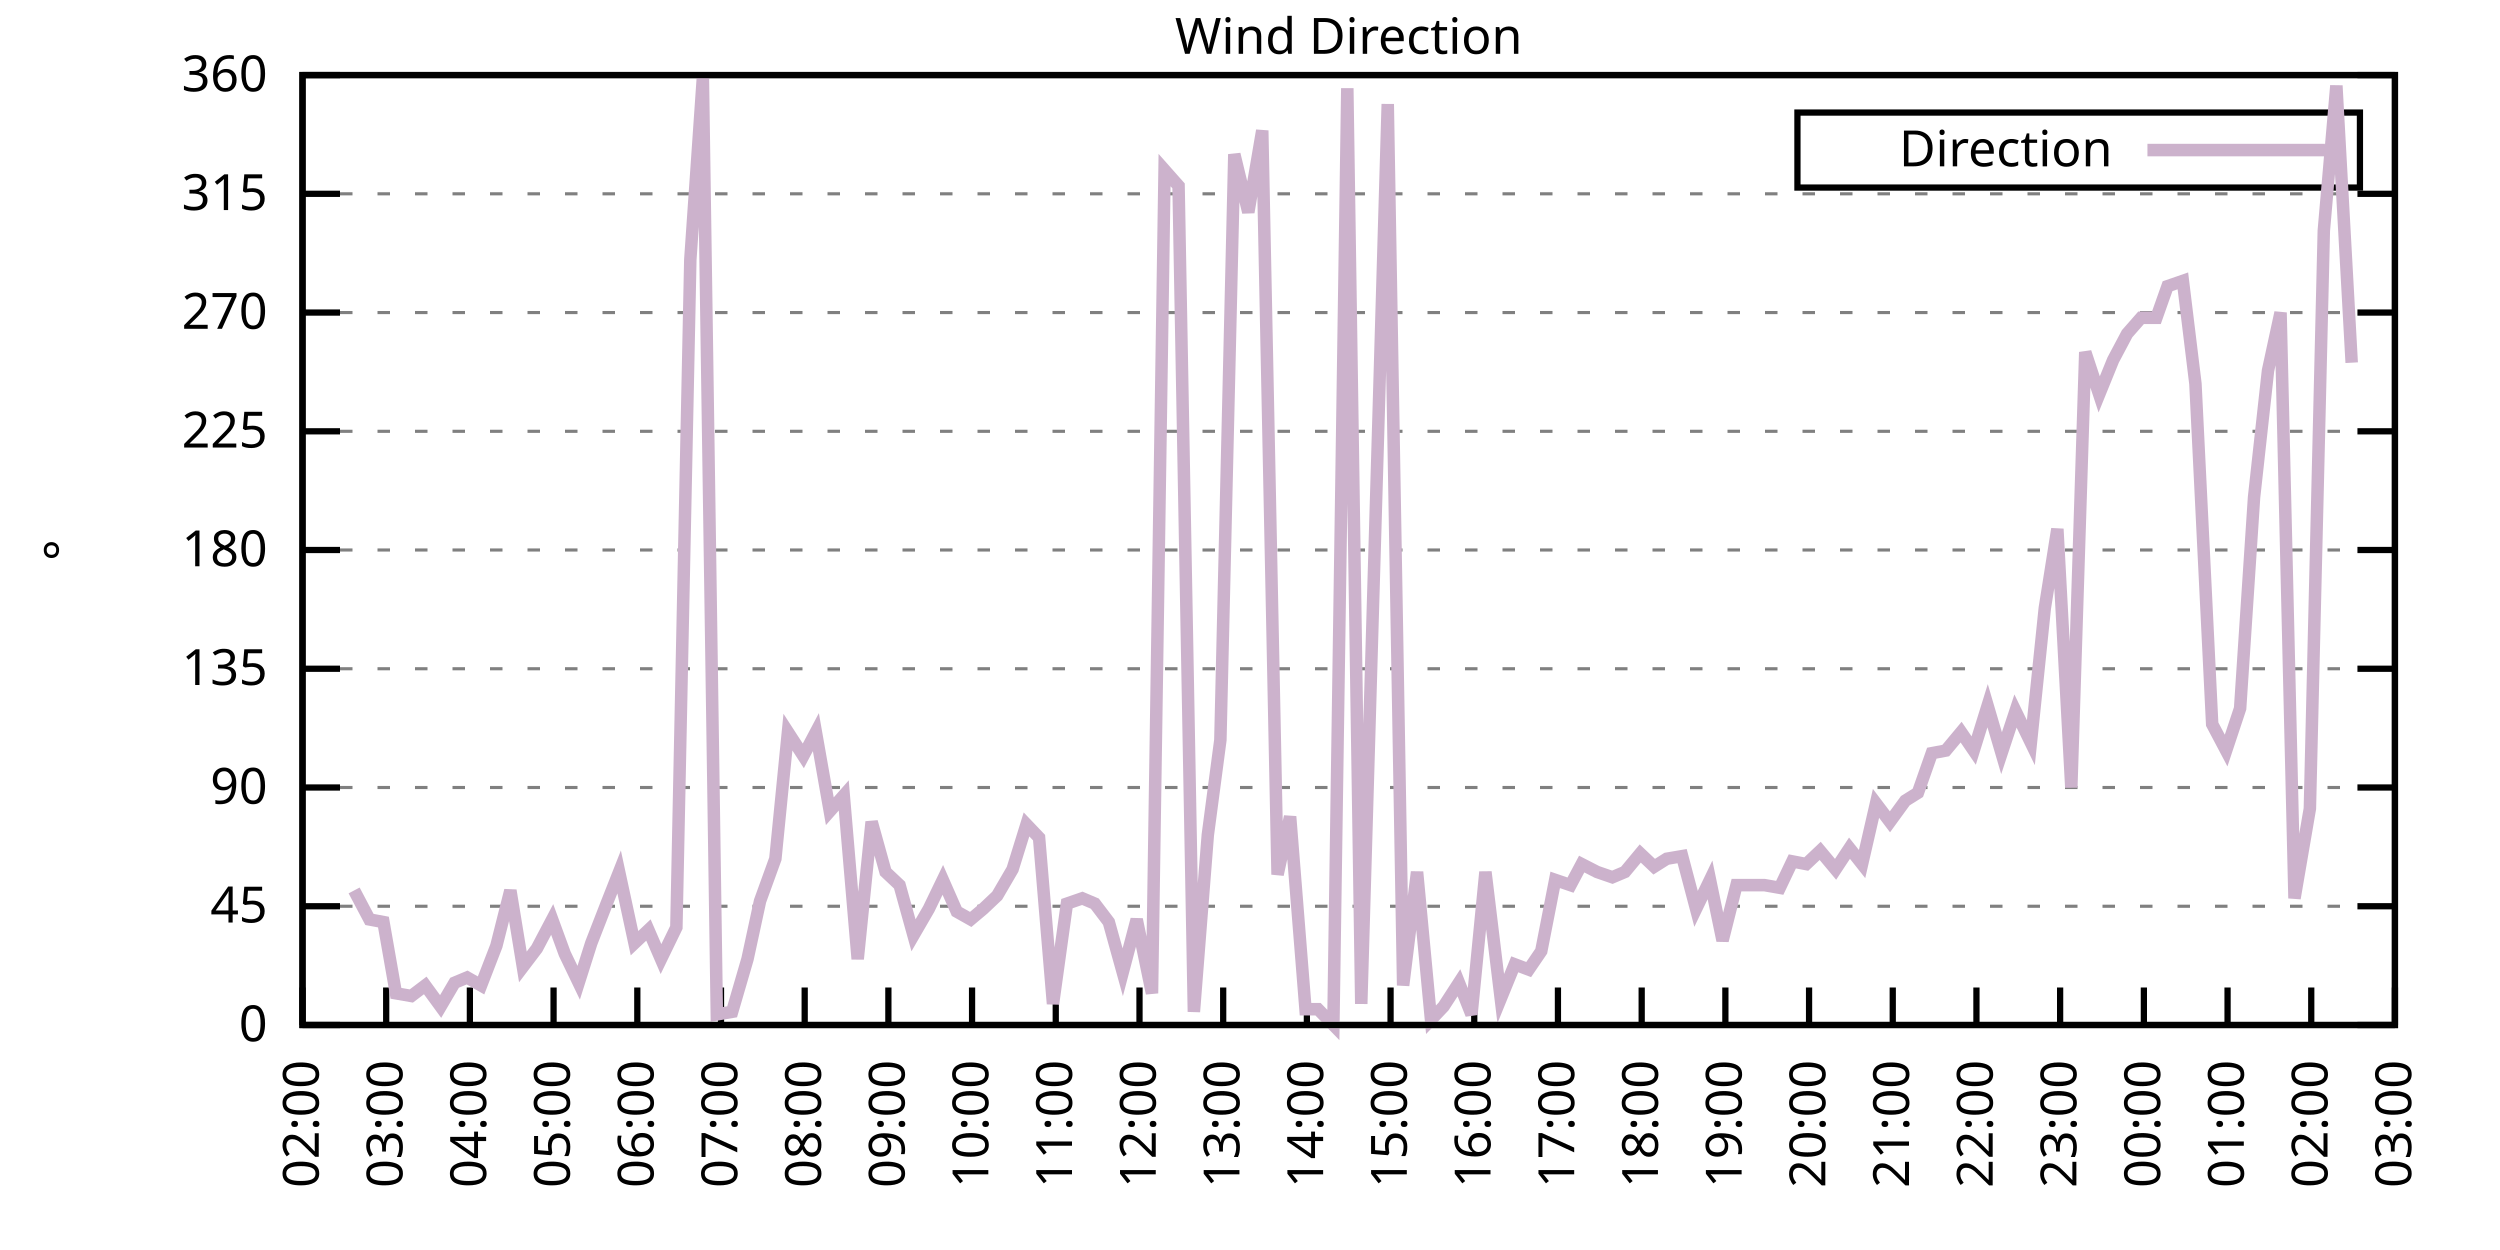
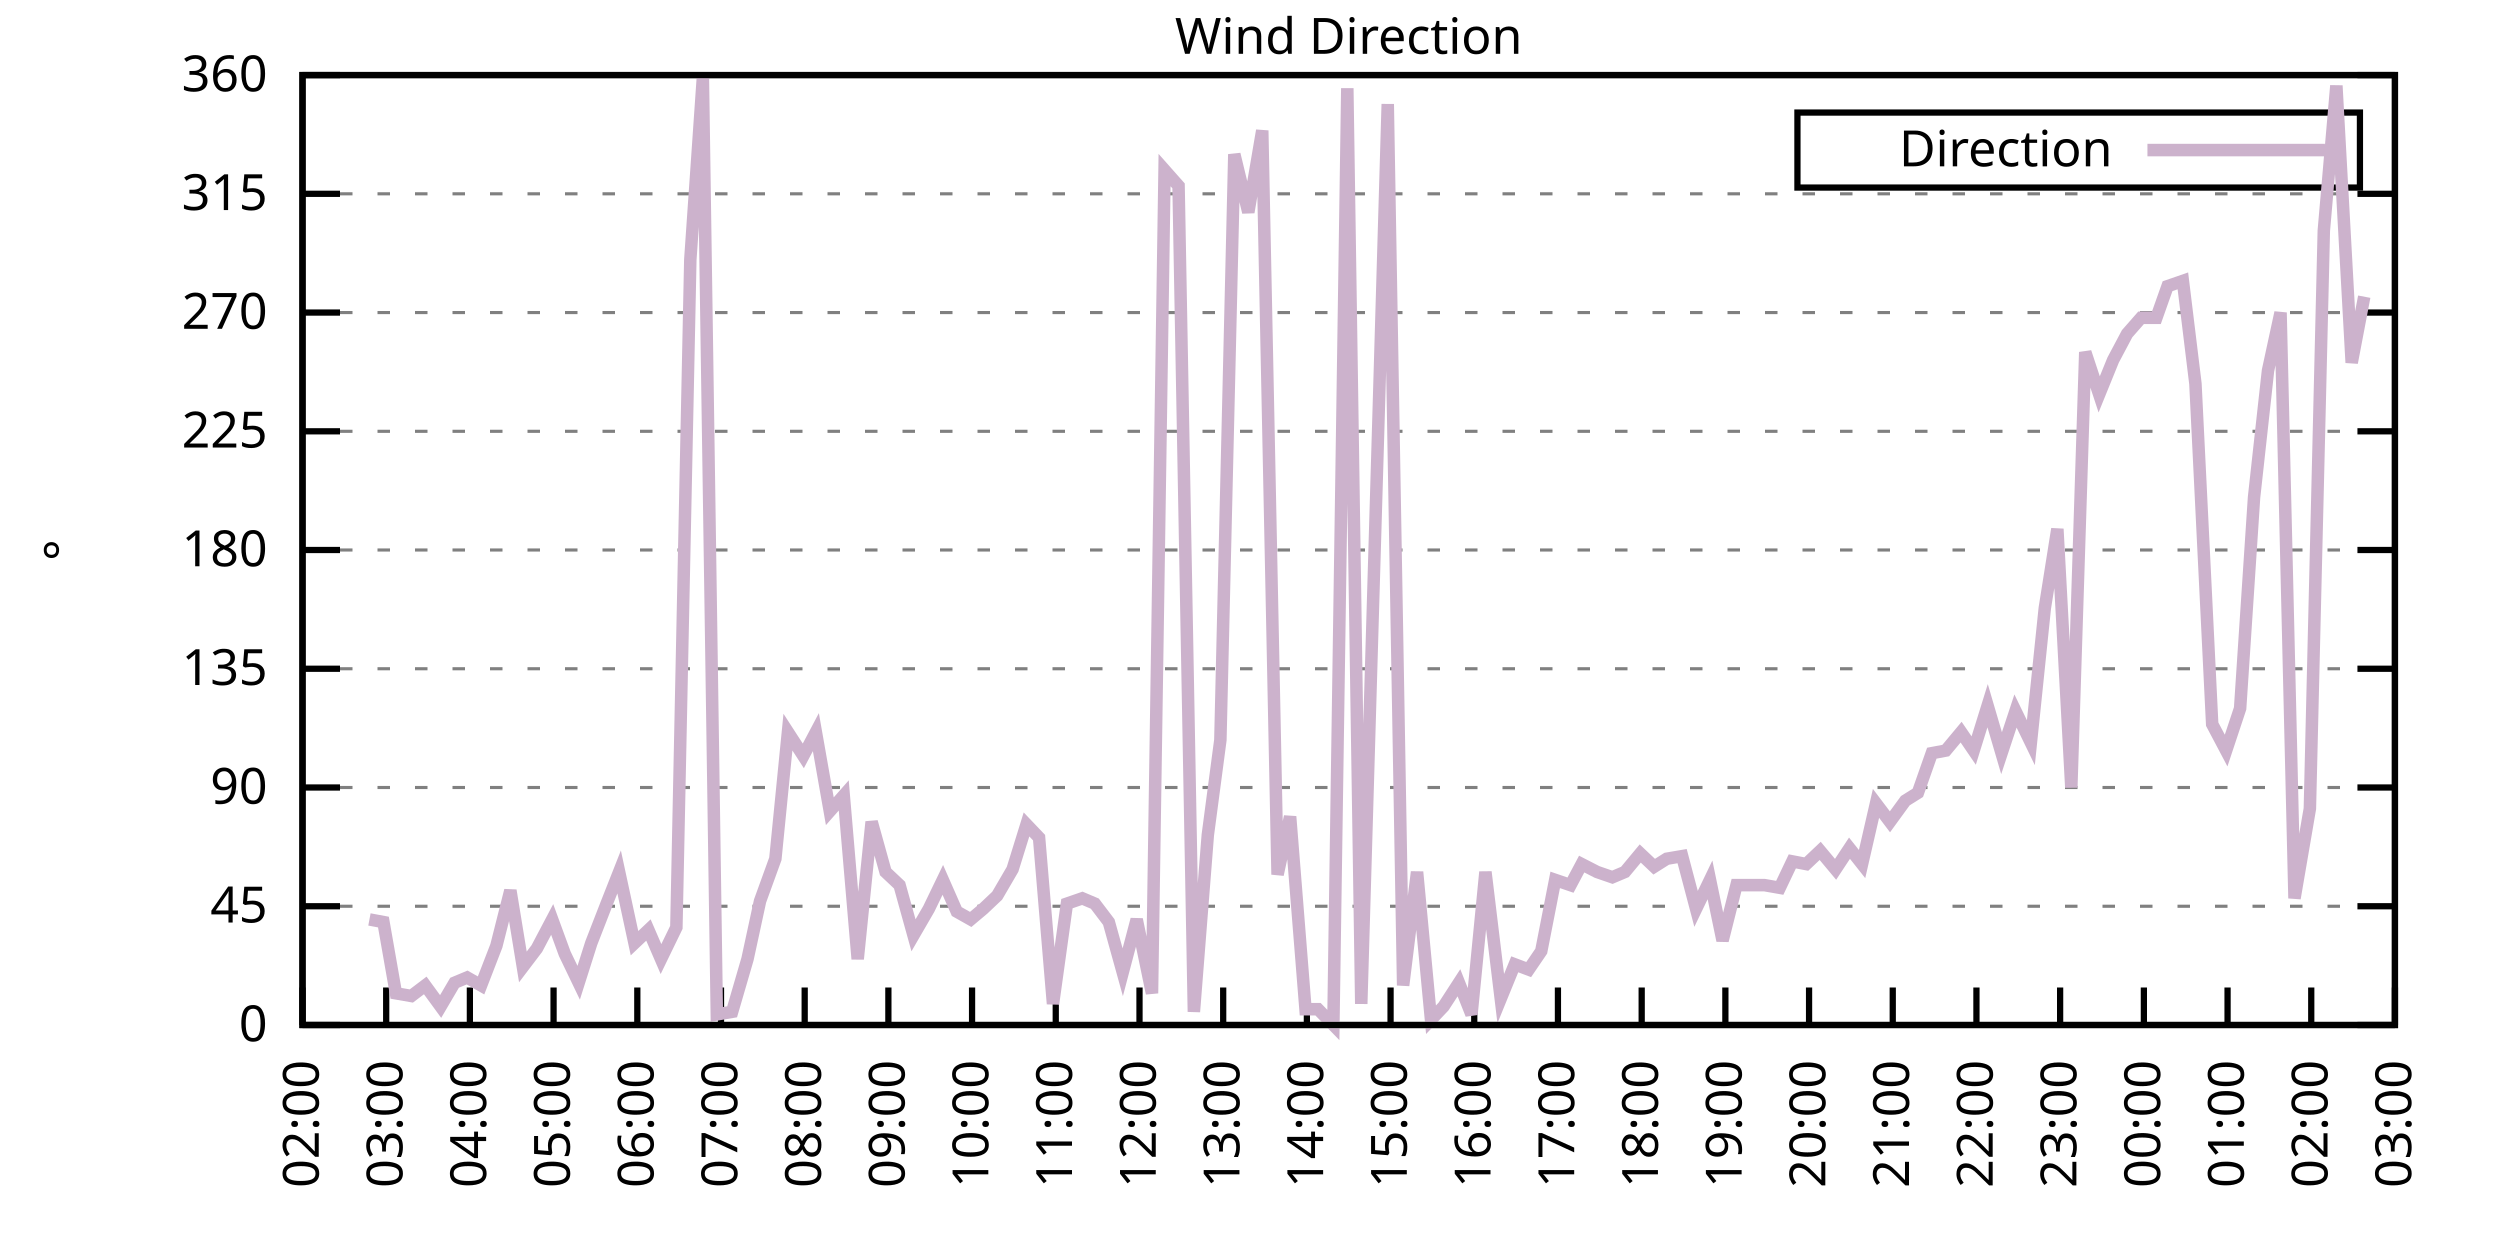
<svg xmlns="http://www.w3.org/2000/svg" xmlns:xlink="http://www.w3.org/1999/xlink" width="400" height="200" viewBox="0 0 400 200">
  <g id="gnuplot_canvas">
    <rect x="0" y="0" width="400" height="200" fill="none" />
    <defs>
      <circle id="gpDot" r="0.5" stroke-width="0.5" stroke="currentColor" />
      <path id="gpPt0" stroke-width="0.333" stroke="currentColor" d="M-1,0 h2 M0,-1 v2" />
      <path id="gpPt1" stroke-width="0.333" stroke="currentColor" d="M-1,-1 L1,1 M1,-1 L-1,1" />
      <path id="gpPt2" stroke-width="0.333" stroke="currentColor" d="M-1,0 L1,0 M0,-1 L0,1 M-1,-1 L1,1 M-1,1 L1,-1" />
      <rect id="gpPt3" stroke-width="0.333" stroke="currentColor" x="-1" y="-1" width="2" height="2" />
      <rect id="gpPt4" stroke-width="0.333" stroke="currentColor" fill="currentColor" x="-1" y="-1" width="2" height="2" />
      <circle id="gpPt5" stroke-width="0.333" stroke="currentColor" cx="0" cy="0" r="1" />
      <use xlink:href="#gpPt5" id="gpPt6" fill="currentColor" stroke="none" />
      <path id="gpPt7" stroke-width="0.333" stroke="currentColor" d="M0,-1.33 L-1.33,0.67 L1.33,0.67 z" />
      <use xlink:href="#gpPt7" id="gpPt8" fill="currentColor" stroke="none" />
      <use xlink:href="#gpPt7" id="gpPt9" stroke="currentColor" transform="rotate(180)" />
      <use xlink:href="#gpPt9" id="gpPt10" fill="currentColor" stroke="none" />
      <use xlink:href="#gpPt3" id="gpPt11" stroke="currentColor" transform="rotate(45)" />
      <use xlink:href="#gpPt11" id="gpPt12" fill="currentColor" stroke="none" />
      <path id="gpPt13" stroke-width="0.333" stroke="currentColor" d="M0,1.330 L1.265,0.411 L0.782,-1.067 L-0.782,-1.076 L-1.265,0.411 z" />
      <use xlink:href="#gpPt13" id="gpPt14" fill="currentColor" stroke="none" />
      <filter id="textbox" filterUnits="objectBoundingBox" x="0" y="0" height="1" width="1">
        <feFlood flood-color="white" flood-opacity="1" result="bgnd" />
        <feComposite in="SourceGraphic" in2="bgnd" operator="atop" />
      </filter>
      <filter id="greybox" filterUnits="objectBoundingBox" x="0" y="0" height="1" width="1">
        <feFlood flood-color="lightgrey" flood-opacity="1" result="grey" />
        <feComposite in="SourceGraphic" in2="grey" operator="atop" />
      </filter>
    </defs>
    <g fill="none" color="white" stroke="currentColor" stroke-width="1.00" stroke-linecap="butt" stroke-linejoin="miter">
</g>
    <g fill="none" color="black" stroke="currentColor" stroke-width="1.00" stroke-linecap="butt" stroke-linejoin="miter">
      <g stroke="none" shape-rendering="crispEdges">
        <polygon fill="rgb(255, 255, 255)" points="48.40,164.00 383.18,164.00 383.18,12.02 48.40,12.02 " />
      </g>
    </g>
    <g fill="none" color="black" stroke="currentColor" stroke-width="1.00" stroke-linecap="butt" stroke-linejoin="miter">
</g>
    <g fill="none" color="black" stroke="black" stroke-width="0.50" stroke-linecap="butt" stroke-linejoin="miter">
</g>
    <g fill="none" color="gray" stroke="currentColor" stroke-width="0.50" stroke-linecap="butt" stroke-linejoin="miter">
      <path stroke="gray" stroke-dasharray="2,4" class="gridline" d="M48.40,164.00 L383.19,164.00  " />
    </g>
    <g fill="none" color="gray" stroke="gray" stroke-width="1.00" stroke-linecap="butt" stroke-linejoin="miter">
</g>
    <g fill="none" color="black" stroke="currentColor" stroke-width="1.00" stroke-linecap="butt" stroke-linejoin="miter">
      <path stroke="black" d="M48.40,164.00 L54.40,164.00 M383.19,164.00 L377.19,164.00  " />
      <g transform="translate(42.80,166.60)" stroke="none" fill="black" font-family="Sans" font-size="8.00" text-anchor="end">
        <text>
          <tspan font-family="Sans"> 0</tspan>
        </text>
      </g>
    </g>
    <g fill="none" color="black" stroke="currentColor" stroke-width="1.00" stroke-linecap="butt" stroke-linejoin="miter">
</g>
    <g fill="none" color="black" stroke="black" stroke-width="0.50" stroke-linecap="butt" stroke-linejoin="miter">
</g>
    <g fill="none" color="gray" stroke="currentColor" stroke-width="0.50" stroke-linecap="butt" stroke-linejoin="miter">
      <path stroke="gray" stroke-dasharray="2,4" class="gridline" d="M48.40,145.00 L383.19,145.00  " />
    </g>
    <g fill="none" color="gray" stroke="gray" stroke-width="1.00" stroke-linecap="butt" stroke-linejoin="miter">
</g>
    <g fill="none" color="black" stroke="currentColor" stroke-width="1.00" stroke-linecap="butt" stroke-linejoin="miter">
      <path stroke="black" d="M48.40,145.00 L54.40,145.00 M383.19,145.00 L377.19,145.00  " />
      <g transform="translate(42.80,147.60)" stroke="none" fill="black" font-family="Sans" font-size="8.00" text-anchor="end">
        <text>
          <tspan font-family="Sans"> 45</tspan>
        </text>
      </g>
    </g>
    <g fill="none" color="black" stroke="currentColor" stroke-width="1.00" stroke-linecap="butt" stroke-linejoin="miter">
</g>
    <g fill="none" color="black" stroke="black" stroke-width="0.50" stroke-linecap="butt" stroke-linejoin="miter">
</g>
    <g fill="none" color="gray" stroke="currentColor" stroke-width="0.50" stroke-linecap="butt" stroke-linejoin="miter">
      <path stroke="gray" stroke-dasharray="2,4" class="gridline" d="M48.40,126.00 L383.19,126.00  " />
    </g>
    <g fill="none" color="gray" stroke="gray" stroke-width="1.00" stroke-linecap="butt" stroke-linejoin="miter">
</g>
    <g fill="none" color="black" stroke="currentColor" stroke-width="1.00" stroke-linecap="butt" stroke-linejoin="miter">
      <path stroke="black" d="M48.40,126.00 L54.40,126.00 M383.19,126.00 L377.19,126.00  " />
      <g transform="translate(42.80,128.60)" stroke="none" fill="black" font-family="Sans" font-size="8.00" text-anchor="end">
        <text>
          <tspan font-family="Sans"> 90</tspan>
        </text>
      </g>
    </g>
    <g fill="none" color="black" stroke="currentColor" stroke-width="1.00" stroke-linecap="butt" stroke-linejoin="miter">
</g>
    <g fill="none" color="black" stroke="black" stroke-width="0.50" stroke-linecap="butt" stroke-linejoin="miter">
</g>
    <g fill="none" color="gray" stroke="currentColor" stroke-width="0.50" stroke-linecap="butt" stroke-linejoin="miter">
      <path stroke="gray" stroke-dasharray="2,4" class="gridline" d="M48.40,107.00 L383.19,107.00  " />
    </g>
    <g fill="none" color="gray" stroke="gray" stroke-width="1.00" stroke-linecap="butt" stroke-linejoin="miter">
</g>
    <g fill="none" color="black" stroke="currentColor" stroke-width="1.00" stroke-linecap="butt" stroke-linejoin="miter">
      <path stroke="black" d="M48.40,107.00 L54.40,107.00 M383.19,107.00 L377.19,107.00  " />
      <g transform="translate(42.80,109.60)" stroke="none" fill="black" font-family="Sans" font-size="8.00" text-anchor="end">
        <text>
          <tspan font-family="Sans"> 135</tspan>
        </text>
      </g>
    </g>
    <g fill="none" color="black" stroke="currentColor" stroke-width="1.00" stroke-linecap="butt" stroke-linejoin="miter">
</g>
    <g fill="none" color="black" stroke="black" stroke-width="0.50" stroke-linecap="butt" stroke-linejoin="miter">
</g>
    <g fill="none" color="gray" stroke="currentColor" stroke-width="0.50" stroke-linecap="butt" stroke-linejoin="miter">
      <path stroke="gray" stroke-dasharray="2,4" class="gridline" d="M48.40,88.00 L383.19,88.00  " />
    </g>
    <g fill="none" color="gray" stroke="gray" stroke-width="1.00" stroke-linecap="butt" stroke-linejoin="miter">
</g>
    <g fill="none" color="black" stroke="currentColor" stroke-width="1.00" stroke-linecap="butt" stroke-linejoin="miter">
      <path stroke="black" d="M48.40,88.00 L54.40,88.00 M383.19,88.00 L377.19,88.00  " />
      <g transform="translate(42.80,90.60)" stroke="none" fill="black" font-family="Sans" font-size="8.00" text-anchor="end">
        <text>
          <tspan font-family="Sans"> 180</tspan>
        </text>
      </g>
    </g>
    <g fill="none" color="black" stroke="currentColor" stroke-width="1.00" stroke-linecap="butt" stroke-linejoin="miter">
</g>
    <g fill="none" color="black" stroke="black" stroke-width="0.50" stroke-linecap="butt" stroke-linejoin="miter">
</g>
    <g fill="none" color="gray" stroke="currentColor" stroke-width="0.50" stroke-linecap="butt" stroke-linejoin="miter">
      <path stroke="gray" stroke-dasharray="2,4" class="gridline" d="M48.40,69.01 L383.19,69.01  " />
    </g>
    <g fill="none" color="gray" stroke="gray" stroke-width="1.00" stroke-linecap="butt" stroke-linejoin="miter">
</g>
    <g fill="none" color="black" stroke="currentColor" stroke-width="1.00" stroke-linecap="butt" stroke-linejoin="miter">
      <path stroke="black" d="M48.40,69.01 L54.40,69.01 M383.19,69.01 L377.19,69.01  " />
      <g transform="translate(42.80,71.61)" stroke="none" fill="black" font-family="Sans" font-size="8.00" text-anchor="end">
        <text>
          <tspan font-family="Sans"> 225</tspan>
        </text>
      </g>
    </g>
    <g fill="none" color="black" stroke="currentColor" stroke-width="1.00" stroke-linecap="butt" stroke-linejoin="miter">
</g>
    <g fill="none" color="black" stroke="black" stroke-width="0.50" stroke-linecap="butt" stroke-linejoin="miter">
</g>
    <g fill="none" color="gray" stroke="currentColor" stroke-width="0.50" stroke-linecap="butt" stroke-linejoin="miter">
      <path stroke="gray" stroke-dasharray="2,4" class="gridline" d="M48.40,50.01 L383.19,50.01  " />
    </g>
    <g fill="none" color="gray" stroke="gray" stroke-width="1.00" stroke-linecap="butt" stroke-linejoin="miter">
</g>
    <g fill="none" color="black" stroke="currentColor" stroke-width="1.00" stroke-linecap="butt" stroke-linejoin="miter">
      <path stroke="black" d="M48.40,50.01 L54.40,50.01 M383.19,50.01 L377.19,50.01  " />
      <g transform="translate(42.80,52.61)" stroke="none" fill="black" font-family="Sans" font-size="8.00" text-anchor="end">
        <text>
          <tspan font-family="Sans"> 270</tspan>
        </text>
      </g>
    </g>
    <g fill="none" color="black" stroke="currentColor" stroke-width="1.00" stroke-linecap="butt" stroke-linejoin="miter">
</g>
    <g fill="none" color="black" stroke="black" stroke-width="0.50" stroke-linecap="butt" stroke-linejoin="miter">
</g>
    <g fill="none" color="gray" stroke="currentColor" stroke-width="0.50" stroke-linecap="butt" stroke-linejoin="miter">
      <path stroke="gray" stroke-dasharray="2,4" class="gridline" d="M48.40,31.01 L383.19,31.01  " />
    </g>
    <g fill="none" color="gray" stroke="gray" stroke-width="1.00" stroke-linecap="butt" stroke-linejoin="miter">
</g>
    <g fill="none" color="black" stroke="currentColor" stroke-width="1.00" stroke-linecap="butt" stroke-linejoin="miter">
      <path stroke="black" d="M48.40,31.01 L54.40,31.01 M383.19,31.01 L377.19,31.01  " />
      <g transform="translate(42.80,33.61)" stroke="none" fill="black" font-family="Sans" font-size="8.00" text-anchor="end">
        <text>
          <tspan font-family="Sans"> 315</tspan>
        </text>
      </g>
    </g>
    <g fill="none" color="black" stroke="currentColor" stroke-width="1.00" stroke-linecap="butt" stroke-linejoin="miter">
</g>
    <g fill="none" color="black" stroke="black" stroke-width="0.50" stroke-linecap="butt" stroke-linejoin="miter">
</g>
    <g fill="none" color="gray" stroke="currentColor" stroke-width="0.50" stroke-linecap="butt" stroke-linejoin="miter">
      <path stroke="gray" stroke-dasharray="2,4" class="gridline" d="M48.40,12.01 L383.19,12.01  " />
    </g>
    <g fill="none" color="gray" stroke="gray" stroke-width="1.00" stroke-linecap="butt" stroke-linejoin="miter">
</g>
    <g fill="none" color="black" stroke="currentColor" stroke-width="1.00" stroke-linecap="butt" stroke-linejoin="miter">
      <path stroke="black" d="M48.40,12.01 L54.40,12.01 M383.19,12.01 L377.19,12.01  " />
      <g transform="translate(42.80,14.61)" stroke="none" fill="black" font-family="Sans" font-size="8.00" text-anchor="end">
        <text>
          <tspan font-family="Sans"> 360</tspan>
        </text>
      </g>
    </g>
    <g fill="none" color="black" stroke="currentColor" stroke-width="1.00" stroke-linecap="butt" stroke-linejoin="miter">
      <path stroke="black" d="M48.40,164.00 L48.40,158.00  " />
      <g transform="translate(51.00,169.60) rotate(270.00)" stroke="none" fill="black" font-family="Sans" font-size="8.00" text-anchor="end">
        <text>
          <tspan font-family="Sans">02:00</tspan>
        </text>
      </g>
    </g>
    <g fill="none" color="black" stroke="currentColor" stroke-width="1.00" stroke-linecap="butt" stroke-linejoin="miter">
      <path stroke="black" d="M61.79,164.00 L61.79,158.00  " />
      <g transform="translate(64.39,169.60) rotate(270.00)" stroke="none" fill="black" font-family="Sans" font-size="8.00" text-anchor="end">
        <text>
          <tspan font-family="Sans">03:00</tspan>
        </text>
      </g>
    </g>
    <g fill="none" color="black" stroke="currentColor" stroke-width="1.00" stroke-linecap="butt" stroke-linejoin="miter">
      <path stroke="black" d="M75.18,164.00 L75.18,158.00  " />
      <g transform="translate(77.78,169.60) rotate(270.00)" stroke="none" fill="black" font-family="Sans" font-size="8.00" text-anchor="end">
        <text>
          <tspan font-family="Sans">04:00</tspan>
        </text>
      </g>
    </g>
    <g fill="none" color="black" stroke="currentColor" stroke-width="1.00" stroke-linecap="butt" stroke-linejoin="miter">
      <path stroke="black" d="M88.57,164.00 L88.57,158.00  " />
      <g transform="translate(91.17,169.60) rotate(270.00)" stroke="none" fill="black" font-family="Sans" font-size="8.00" text-anchor="end">
        <text>
          <tspan font-family="Sans">05:00</tspan>
        </text>
      </g>
    </g>
    <g fill="none" color="black" stroke="currentColor" stroke-width="1.00" stroke-linecap="butt" stroke-linejoin="miter">
      <path stroke="black" d="M101.97,164.00 L101.97,158.00  " />
      <g transform="translate(104.57,169.60) rotate(270.00)" stroke="none" fill="black" font-family="Sans" font-size="8.00" text-anchor="end">
        <text>
          <tspan font-family="Sans">06:00</tspan>
        </text>
      </g>
    </g>
    <g fill="none" color="black" stroke="currentColor" stroke-width="1.00" stroke-linecap="butt" stroke-linejoin="miter">
      <path stroke="black" d="M115.36,164.00 L115.36,158.00  " />
      <g transform="translate(117.96,169.60) rotate(270.00)" stroke="none" fill="black" font-family="Sans" font-size="8.00" text-anchor="end">
        <text>
          <tspan font-family="Sans">07:00</tspan>
        </text>
      </g>
    </g>
    <g fill="none" color="black" stroke="currentColor" stroke-width="1.00" stroke-linecap="butt" stroke-linejoin="miter">
      <path stroke="black" d="M128.75,164.00 L128.75,158.00  " />
      <g transform="translate(131.35,169.60) rotate(270.00)" stroke="none" fill="black" font-family="Sans" font-size="8.00" text-anchor="end">
        <text>
          <tspan font-family="Sans">08:00</tspan>
        </text>
      </g>
    </g>
    <g fill="none" color="black" stroke="currentColor" stroke-width="1.00" stroke-linecap="butt" stroke-linejoin="miter">
      <path stroke="black" d="M142.14,164.00 L142.14,158.00  " />
      <g transform="translate(144.74,169.60) rotate(270.00)" stroke="none" fill="black" font-family="Sans" font-size="8.00" text-anchor="end">
        <text>
          <tspan font-family="Sans">09:00</tspan>
        </text>
      </g>
    </g>
    <g fill="none" color="black" stroke="currentColor" stroke-width="1.00" stroke-linecap="butt" stroke-linejoin="miter">
      <path stroke="black" d="M155.53,164.00 L155.53,158.00  " />
      <g transform="translate(158.13,169.60) rotate(270.00)" stroke="none" fill="black" font-family="Sans" font-size="8.00" text-anchor="end">
        <text>
          <tspan font-family="Sans">10:00</tspan>
        </text>
      </g>
    </g>
    <g fill="none" color="black" stroke="currentColor" stroke-width="1.00" stroke-linecap="butt" stroke-linejoin="miter">
      <path stroke="black" d="M168.92,164.00 L168.92,158.00  " />
      <g transform="translate(171.52,169.60) rotate(270.00)" stroke="none" fill="black" font-family="Sans" font-size="8.00" text-anchor="end">
        <text>
          <tspan font-family="Sans">11:00</tspan>
        </text>
      </g>
    </g>
    <g fill="none" color="black" stroke="currentColor" stroke-width="1.00" stroke-linecap="butt" stroke-linejoin="miter">
      <path stroke="black" d="M182.32,164.00 L182.32,158.00  " />
      <g transform="translate(184.92,169.60) rotate(270.00)" stroke="none" fill="black" font-family="Sans" font-size="8.00" text-anchor="end">
        <text>
          <tspan font-family="Sans">12:00</tspan>
        </text>
      </g>
    </g>
    <g fill="none" color="black" stroke="currentColor" stroke-width="1.00" stroke-linecap="butt" stroke-linejoin="miter">
      <path stroke="black" d="M195.71,164.00 L195.71,158.00  " />
      <g transform="translate(198.31,169.60) rotate(270.00)" stroke="none" fill="black" font-family="Sans" font-size="8.00" text-anchor="end">
        <text>
          <tspan font-family="Sans">13:00</tspan>
        </text>
      </g>
    </g>
    <g fill="none" color="black" stroke="currentColor" stroke-width="1.00" stroke-linecap="butt" stroke-linejoin="miter">
      <path stroke="black" d="M209.10,164.00 L209.10,158.00  " />
      <g transform="translate(211.70,169.60) rotate(270.00)" stroke="none" fill="black" font-family="Sans" font-size="8.00" text-anchor="end">
        <text>
          <tspan font-family="Sans">14:00</tspan>
        </text>
      </g>
    </g>
    <g fill="none" color="black" stroke="currentColor" stroke-width="1.00" stroke-linecap="butt" stroke-linejoin="miter">
      <path stroke="black" d="M222.49,164.00 L222.49,158.00  " />
      <g transform="translate(225.09,169.60) rotate(270.00)" stroke="none" fill="black" font-family="Sans" font-size="8.00" text-anchor="end">
        <text>
          <tspan font-family="Sans">15:00</tspan>
        </text>
      </g>
    </g>
    <g fill="none" color="black" stroke="currentColor" stroke-width="1.00" stroke-linecap="butt" stroke-linejoin="miter">
      <path stroke="black" d="M235.88,164.00 L235.88,158.00  " />
      <g transform="translate(238.48,169.60) rotate(270.00)" stroke="none" fill="black" font-family="Sans" font-size="8.00" text-anchor="end">
        <text>
          <tspan font-family="Sans">16:00</tspan>
        </text>
      </g>
    </g>
    <g fill="none" color="black" stroke="currentColor" stroke-width="1.00" stroke-linecap="butt" stroke-linejoin="miter">
      <path stroke="black" d="M249.27,164.00 L249.27,158.00  " />
      <g transform="translate(251.87,169.60) rotate(270.00)" stroke="none" fill="black" font-family="Sans" font-size="8.00" text-anchor="end">
        <text>
          <tspan font-family="Sans">17:00</tspan>
        </text>
      </g>
    </g>
    <g fill="none" color="black" stroke="currentColor" stroke-width="1.00" stroke-linecap="butt" stroke-linejoin="miter">
      <path stroke="black" d="M262.67,164.00 L262.67,158.00  " />
      <g transform="translate(265.27,169.60) rotate(270.00)" stroke="none" fill="black" font-family="Sans" font-size="8.00" text-anchor="end">
        <text>
          <tspan font-family="Sans">18:00</tspan>
        </text>
      </g>
    </g>
    <g fill="none" color="black" stroke="currentColor" stroke-width="1.00" stroke-linecap="butt" stroke-linejoin="miter">
      <path stroke="black" d="M276.06,164.00 L276.06,158.00  " />
      <g transform="translate(278.66,169.60) rotate(270.00)" stroke="none" fill="black" font-family="Sans" font-size="8.00" text-anchor="end">
        <text>
          <tspan font-family="Sans">19:00</tspan>
        </text>
      </g>
    </g>
    <g fill="none" color="black" stroke="currentColor" stroke-width="1.00" stroke-linecap="butt" stroke-linejoin="miter">
      <path stroke="black" d="M289.45,164.00 L289.45,158.00  " />
      <g transform="translate(292.05,169.60) rotate(270.00)" stroke="none" fill="black" font-family="Sans" font-size="8.00" text-anchor="end">
        <text>
          <tspan font-family="Sans">20:00</tspan>
        </text>
      </g>
    </g>
    <g fill="none" color="black" stroke="currentColor" stroke-width="1.00" stroke-linecap="butt" stroke-linejoin="miter">
      <path stroke="black" d="M302.84,164.00 L302.84,158.00  " />
      <g transform="translate(305.44,169.60) rotate(270.00)" stroke="none" fill="black" font-family="Sans" font-size="8.00" text-anchor="end">
        <text>
          <tspan font-family="Sans">21:00</tspan>
        </text>
      </g>
    </g>
    <g fill="none" color="black" stroke="currentColor" stroke-width="1.00" stroke-linecap="butt" stroke-linejoin="miter">
      <path stroke="black" d="M316.23,164.00 L316.23,158.00  " />
      <g transform="translate(318.83,169.60) rotate(270.00)" stroke="none" fill="black" font-family="Sans" font-size="8.00" text-anchor="end">
        <text>
          <tspan font-family="Sans">22:00</tspan>
        </text>
      </g>
    </g>
    <g fill="none" color="black" stroke="currentColor" stroke-width="1.00" stroke-linecap="butt" stroke-linejoin="miter">
      <path stroke="black" d="M329.62,164.00 L329.62,158.00  " />
      <g transform="translate(332.22,169.60) rotate(270.00)" stroke="none" fill="black" font-family="Sans" font-size="8.00" text-anchor="end">
        <text>
          <tspan font-family="Sans">23:00</tspan>
        </text>
      </g>
    </g>
    <g fill="none" color="black" stroke="currentColor" stroke-width="1.00" stroke-linecap="butt" stroke-linejoin="miter">
      <path stroke="black" d="M343.02,164.00 L343.02,158.00  " />
      <g transform="translate(345.62,169.60) rotate(270.00)" stroke="none" fill="black" font-family="Sans" font-size="8.00" text-anchor="end">
        <text>
          <tspan font-family="Sans">00:00</tspan>
        </text>
      </g>
    </g>
    <g fill="none" color="black" stroke="currentColor" stroke-width="1.00" stroke-linecap="butt" stroke-linejoin="miter">
      <path stroke="black" d="M356.41,164.00 L356.41,158.00  " />
      <g transform="translate(359.01,169.60) rotate(270.00)" stroke="none" fill="black" font-family="Sans" font-size="8.00" text-anchor="end">
        <text>
          <tspan font-family="Sans">01:00</tspan>
        </text>
      </g>
    </g>
    <g fill="none" color="black" stroke="currentColor" stroke-width="1.00" stroke-linecap="butt" stroke-linejoin="miter">
      <path stroke="black" d="M369.80,164.00 L369.80,158.00  " />
      <g transform="translate(372.40,169.60) rotate(270.00)" stroke="none" fill="black" font-family="Sans" font-size="8.00" text-anchor="end">
        <text>
          <tspan font-family="Sans">02:00</tspan>
        </text>
      </g>
    </g>
    <g fill="none" color="black" stroke="currentColor" stroke-width="1.00" stroke-linecap="butt" stroke-linejoin="miter">
      <path stroke="black" d="M383.19,164.00 L383.19,158.00  " />
      <g transform="translate(385.79,169.60) rotate(270.00)" stroke="none" fill="black" font-family="Sans" font-size="8.00" text-anchor="end">
        <text>
          <tspan font-family="Sans">03:00</tspan>
        </text>
      </g>
    </g>
    <g fill="none" color="black" stroke="currentColor" stroke-width="1.00" stroke-linecap="butt" stroke-linejoin="miter">
</g>
    <g fill="none" color="black" stroke="currentColor" stroke-width="1.00" stroke-linecap="butt" stroke-linejoin="miter">
      <path stroke="black" d="M48.40,12.01 L48.40,164.00 L383.19,164.00 L383.19,12.01 L48.40,12.01 Z  " />
    </g>
    <g fill="none" color="black" stroke="currentColor" stroke-width="1.00" stroke-linecap="butt" stroke-linejoin="miter">
</g>
    <g fill="none" color="black" stroke="currentColor" stroke-width="1.00" stroke-linecap="butt" stroke-linejoin="miter">
      <path stroke="black" d="M287.59,30.01 L287.59,18.01 L377.59,18.01 L377.59,30.01 L287.59,30.01 Z  " />
    </g>
    <g id="Wind_direction_plot_1">
      <g fill="none" color="white" stroke="black" stroke-width="2.00" stroke-linecap="butt" stroke-linejoin="miter">
</g>
      <g fill="none" color="black" stroke="currentColor" stroke-width="2.00" stroke-linecap="butt" stroke-linejoin="miter">
        <g transform="translate(337.99,26.61)" stroke="none" fill="black" font-family="Sans" font-size="8.00" text-anchor="end">
          <text>
            <tspan font-family="Sans">Direction</tspan>
          </text>
        </g>
      </g>
      <g fill="none" color="black" stroke="currentColor" stroke-width="2.00" stroke-linecap="butt" stroke-linejoin="miter">
-         <path stroke="rgb(204, 178, 204)" d="M343.59,24.01 L371.99,24.01 M56.66,142.47 L59.11,147.11 L61.35,147.53 L63.35,158.93 L65.81,159.36 L68.04,157.67   L70.50,161.04 L72.73,157.24 L74.74,156.40 L76.97,157.67 L79.42,151.33 L81.66,142.47 L83.66,154.71 L85.90,151.76   L88.35,147.11 L90.36,152.60 L92.59,157.24 L94.60,150.91 L97.06,144.58 L99.06,139.51 L101.52,150.91 L103.75,148.80   L105.76,153.45 L108.22,148.38 L110.45,41.56 L112.46,12.43 L114.69,162.31 L117.14,161.89 L119.60,153.45 L121.61,144.16   L124.06,137.40 L126.07,117.14 L128.53,120.94 L130.54,117.14 L132.77,129.80 L135.00,127.27 L137.23,153.45 L139.46,131.49   L141.69,139.51 L143.93,141.62 L146.16,149.65 L148.61,145.42 L150.85,140.78 L153.08,145.85 L155.31,147.11 L157.32,145.42   L159.55,143.31 L162.01,139.09 L164.24,131.91 L166.25,134.02 L168.48,160.62 L170.71,144.58 L173.17,143.73 L175.17,144.58   L177.41,147.53 L179.64,155.56 L181.87,147.11 L184.32,158.93 L186.33,27.21 L188.57,29.74 L191.02,161.89 L193.25,133.60   L195.26,118.40 L197.49,24.68 L199.73,33.96 L201.96,20.88 L204.41,139.93 L206.42,130.65 L208.88,161.47 L210.88,161.47   L213.34,164.00 L215.57,14.12 L217.80,160.62 L222.04,16.65 L224.50,157.67 L226.73,139.51 L228.96,163.16 L230.97,161.04   L233.43,157.24 L235.44,162.31 L237.67,139.51 L240.12,159.78 L242.36,154.29 L244.59,155.13 L246.60,152.18 L248.83,140.78   L251.28,141.62 L253.07,138.25 L255.52,139.51 L257.98,140.36 L259.99,139.51 L262.44,136.56 L264.67,138.67 L266.68,137.40   L269.14,136.98 L271.37,145.42 L273.60,140.78 L275.61,150.49 L277.84,141.62 L280.07,141.62 L282.31,141.62 L284.76,142.05   L286.77,137.82 L289.00,138.25 L291.23,136.14 L293.69,139.09 L295.92,135.71 L297.93,138.25 L300.16,128.54 L302.39,131.49   L304.85,128.11 L306.86,126.85 L309.09,120.51 L311.32,120.09 L313.78,117.14 L315.79,120.09 L318.02,112.91 L320.25,120.51   L322.48,113.76 L324.94,118.83 L327.17,97.29 L329.18,84.63 L331.41,126.00 L333.64,56.34 L335.87,63.10 L338.10,57.61   L340.34,53.39 L342.57,50.85 L345.02,50.85 L346.81,45.79 L349.26,44.94 L351.27,61.41 L353.95,115.87 L356.18,120.09   L358.42,113.34 L360.65,79.56 L362.88,59.30 L364.89,50.01 L367.12,143.73 L369.58,129.38 L371.81,36.92 L373.82,13.70   L376.27,58.03  " />
+         <path stroke="rgb(204, 178, 204)" d="M343.59,24.01 L371.99,24.01 M59.11,147.11 L61.35,147.53 L63.35,158.93 L65.81,159.36 L68.04,157.67 L70.50,161.04   L72.73,157.24 L74.74,156.40 L76.97,157.67 L79.42,151.33 L81.66,142.47 L83.66,154.71 L85.90,151.76 L88.35,147.11   L90.36,152.60 L92.59,157.24 L94.60,150.91 L97.06,144.58 L99.06,139.51 L101.52,150.91 L103.75,148.80 L105.76,153.45   L108.22,148.38 L110.45,41.56 L112.46,12.43 L114.69,162.31 L117.14,161.89 L119.60,153.45 L121.61,144.16 L124.06,137.40   L126.07,117.14 L128.53,120.94 L130.54,117.14 L132.77,129.80 L135.00,127.27 L137.23,153.45 L139.46,131.49 L141.69,139.51   L143.93,141.62 L146.16,149.65 L148.61,145.42 L150.85,140.78 L153.08,145.85 L155.31,147.11 L157.32,145.42 L159.55,143.31   L162.01,139.09 L164.24,131.91 L166.25,134.02 L168.48,160.62 L170.71,144.58 L173.17,143.73 L175.17,144.58 L177.41,147.53   L179.64,155.56 L181.87,147.11 L184.32,158.93 L186.33,27.21 L188.57,29.74 L191.02,161.89 L193.25,133.60 L195.26,118.40   L197.49,24.68 L199.73,33.96 L201.96,20.88 L204.41,139.93 L206.42,130.65 L208.88,161.47 L210.88,161.47 L213.34,164.00   L215.57,14.12 L217.80,160.62 L222.04,16.65 L224.50,157.67 L226.73,139.51 L228.96,163.16 L230.97,161.04 L233.43,157.24   L235.44,162.31 L237.67,139.51 L240.12,159.78 L242.36,154.29 L244.59,155.13 L246.60,152.18 L248.83,140.78 L251.28,141.62   L253.07,138.25 L255.52,139.51 L257.98,140.36 L259.99,139.51 L262.44,136.56 L264.67,138.67 L266.68,137.40 L269.14,136.98   L271.37,145.42 L273.60,140.78 L275.61,150.49 L277.84,141.62 L280.07,141.62 L282.31,141.62 L284.76,142.05 L286.77,137.82   L289.00,138.25 L291.23,136.14 L293.69,139.09 L295.92,135.71 L297.93,138.25 L300.16,128.54 L302.39,131.49 L304.85,128.11   L306.86,126.85 L309.09,120.51 L311.32,120.09 L313.78,117.14 L315.79,120.09 L318.02,112.91 L320.25,120.51 L322.48,113.76   L324.94,118.83 L327.17,97.29 L329.18,84.63 L331.41,126.00 L333.64,56.34 L335.87,63.10 L338.10,57.61 L340.34,53.39   L342.57,50.85 L345.02,50.85 L346.81,45.79 L349.26,44.94 L351.27,61.41 L353.95,115.87 L356.18,120.09 L358.42,113.34   L360.65,79.56 L362.88,59.30 L364.89,50.01 L367.12,143.73 L369.58,129.38 L371.81,36.92 L373.82,13.70 L376.27,58.03   L378.28,47.47  " />
      </g>
    </g>
    <g fill="none" color="black" stroke="currentColor" stroke-width="2.00" stroke-linecap="butt" stroke-linejoin="miter">
</g>
    <g fill="none" color="black" stroke="black" stroke-width="1.00" stroke-linecap="butt" stroke-linejoin="miter">
</g>
    <g fill="none" color="black" stroke="currentColor" stroke-width="1.00" stroke-linecap="butt" stroke-linejoin="miter">
      <path stroke="black" d="M48.40,12.01 L48.40,164.00 L383.19,164.00 L383.19,12.01 L48.40,12.01 Z  " />
      <g transform="translate(12.80,88.01) rotate(270.00)" stroke="none" fill="black" font-family="Sans" font-size="8.00" text-anchor="middle">
        <text>
          <tspan font-family="Sans">°</tspan>
        </text>
      </g>
    </g>
    <g fill="none" color="black" stroke="currentColor" stroke-width="1.00" stroke-linecap="butt" stroke-linejoin="miter">
</g>
    <g fill="none" color="black" stroke="currentColor" stroke-width="1.00" stroke-linecap="butt" stroke-linejoin="miter">
      <g transform="translate(215.79,8.61)" stroke="none" fill="black" font-family="Sans" font-size="8.00" text-anchor="middle">
        <text>
          <tspan font-family="Sans">Wind Direction</tspan>
        </text>
      </g>
    </g>
    <g fill="none" color="black" stroke="currentColor" stroke-width="1.00" stroke-linecap="butt" stroke-linejoin="miter">
</g>
  </g>
</svg>
